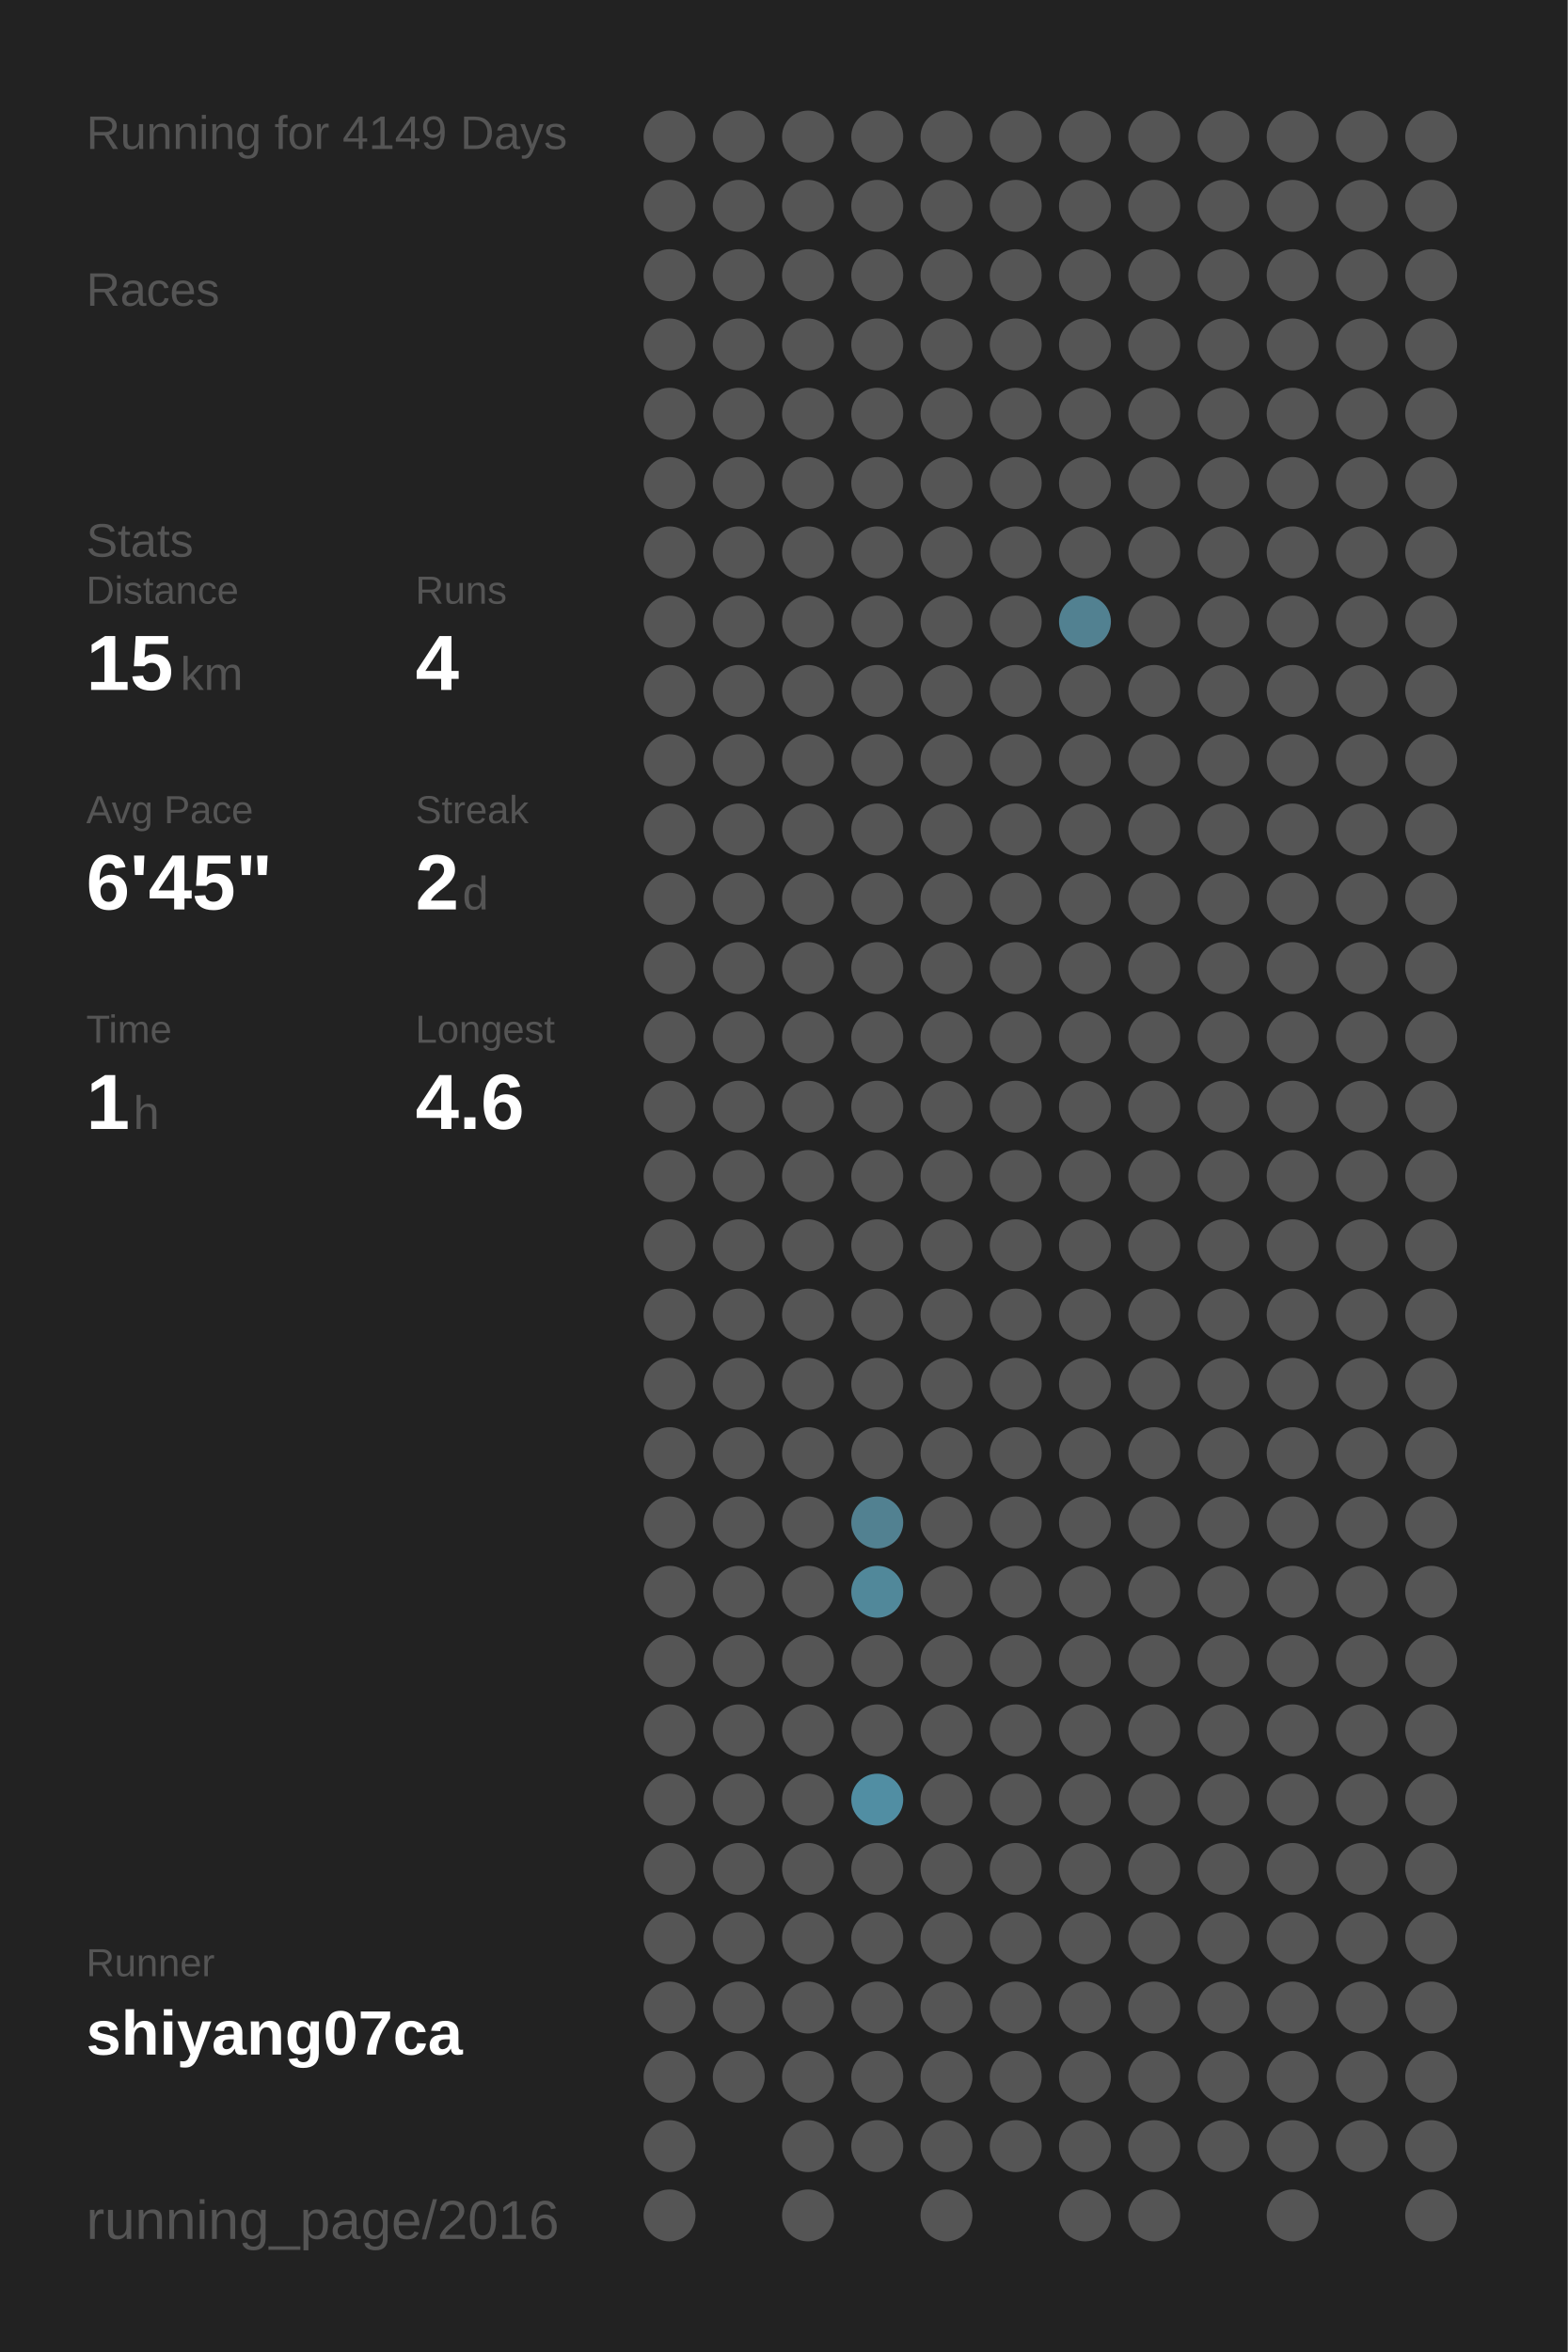
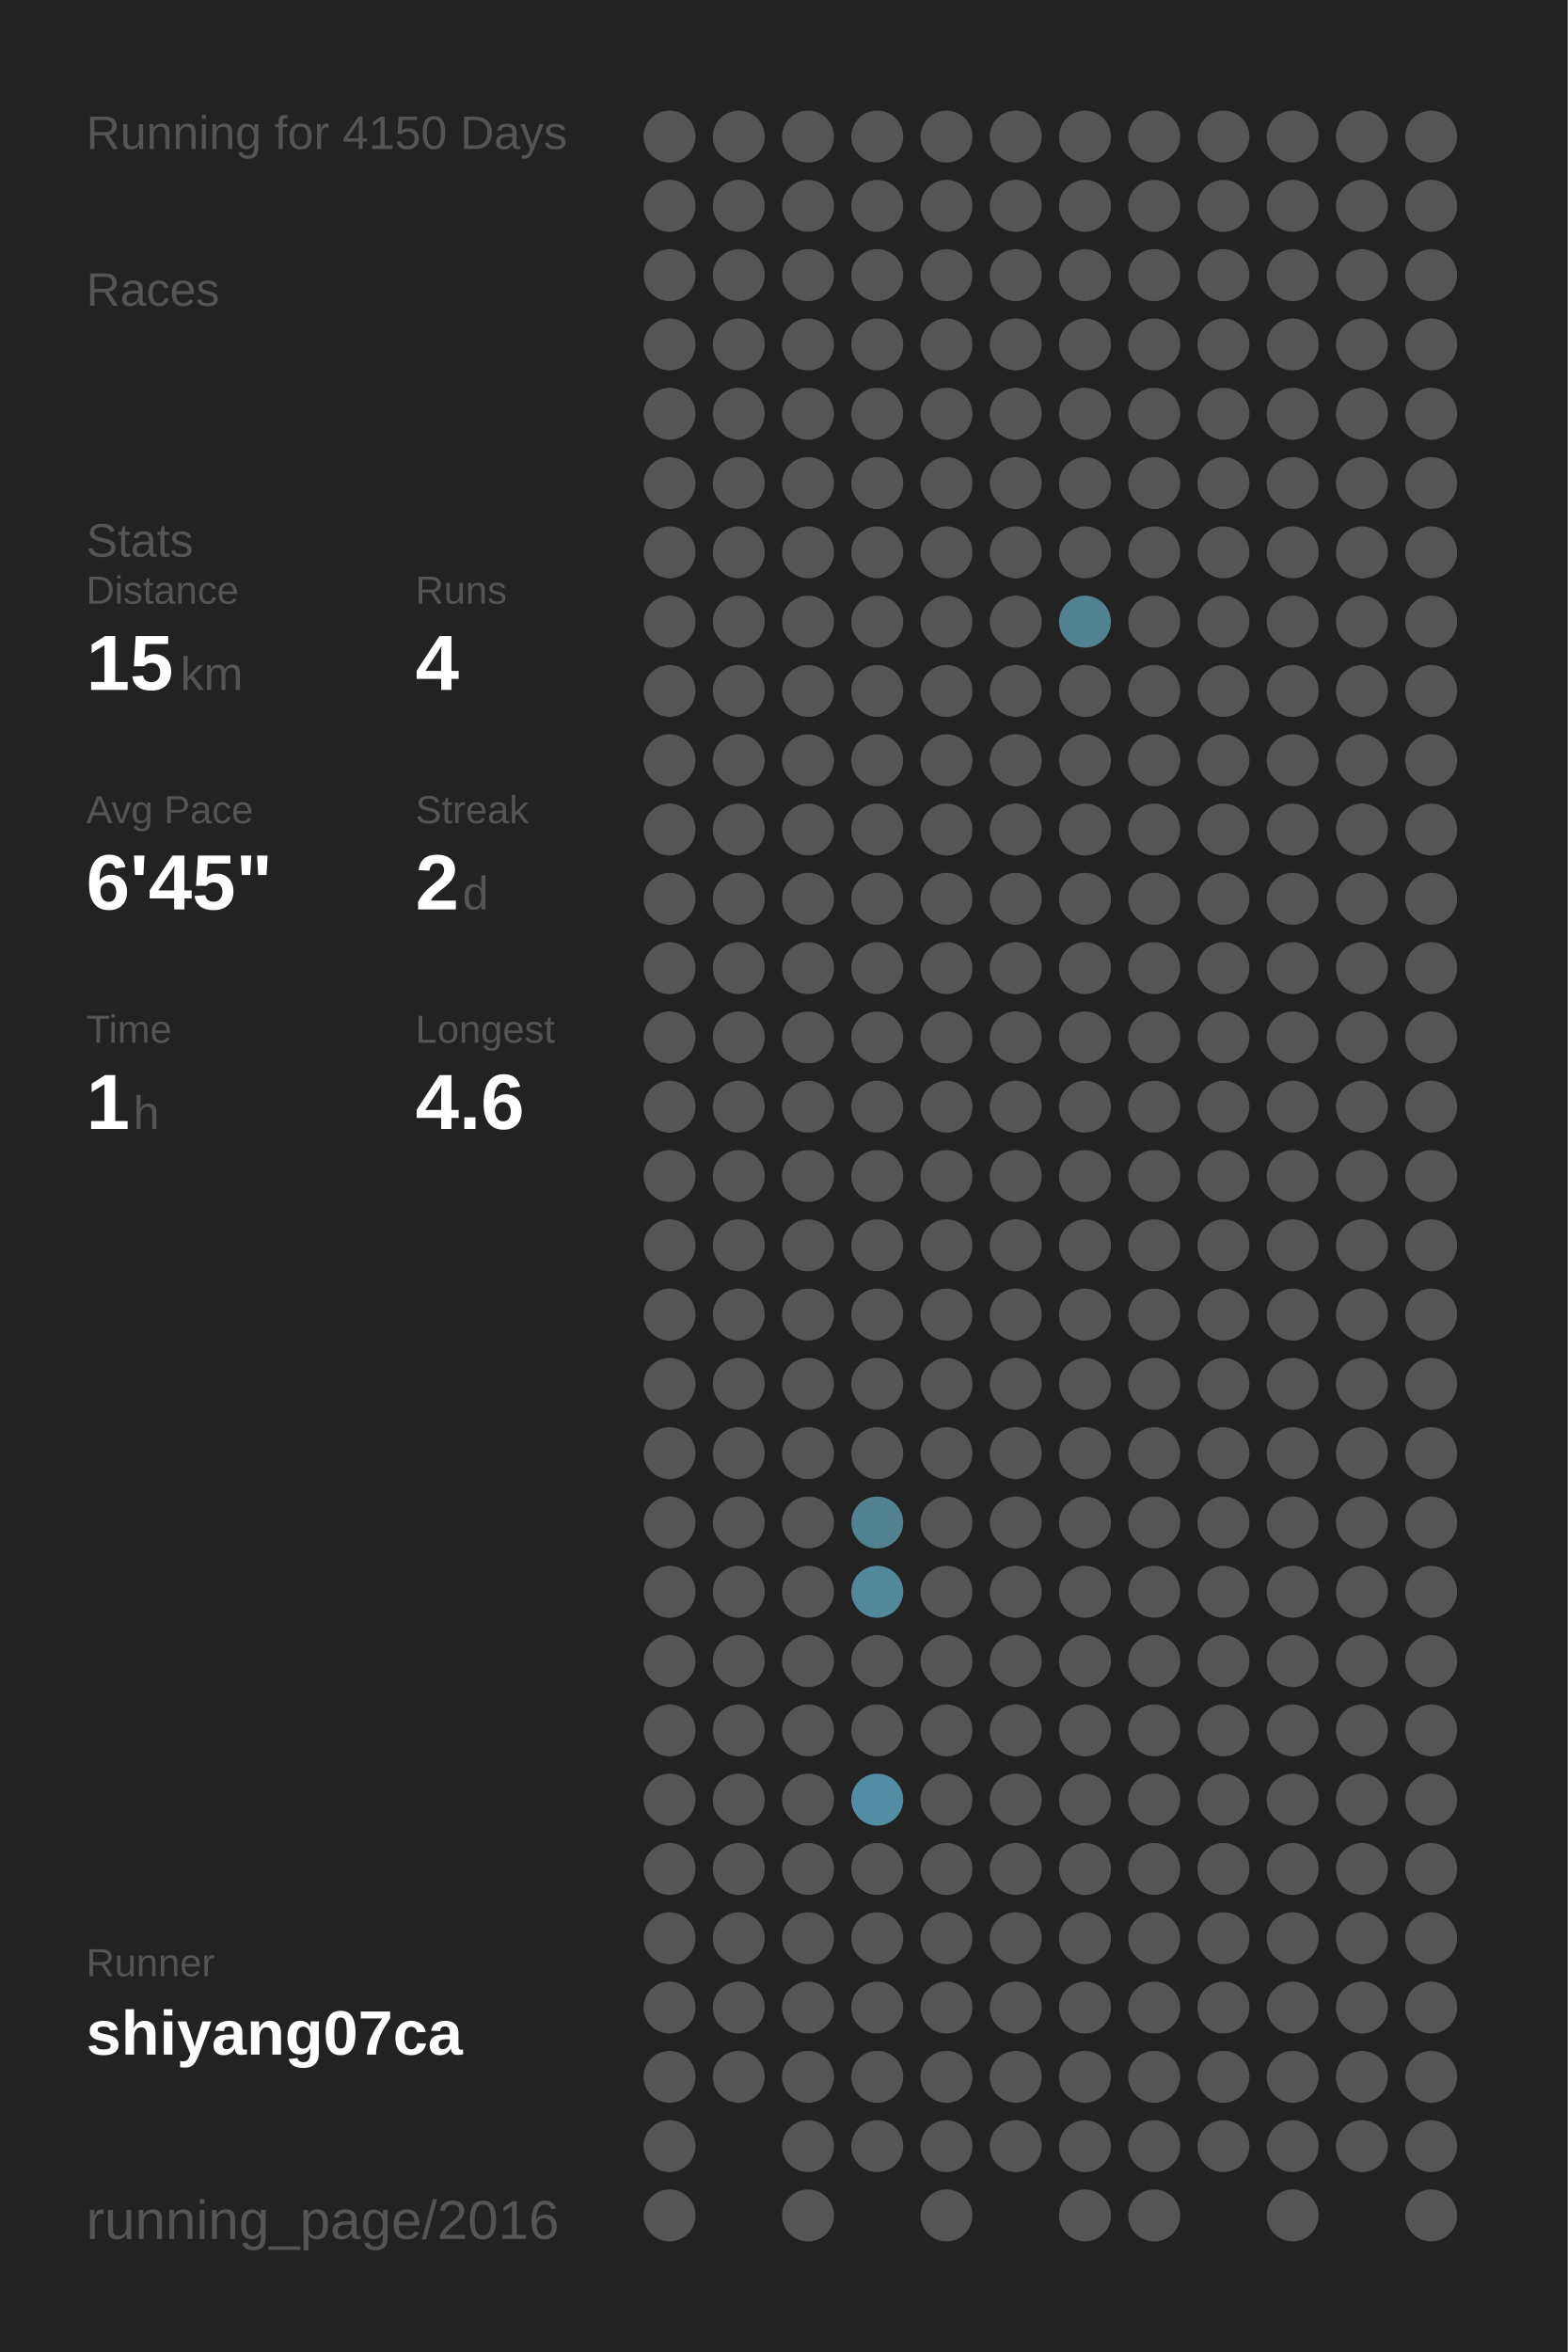
<svg xmlns="http://www.w3.org/2000/svg" baseProfile="full" height="300mm" version="1.1" viewBox="0,0,200,300" width="200mm">
  <defs />
  <rect fill="#222222" height="300" width="200" x="0" y="0" />
-   <text fill="#555555" style="font-size:6px; font-family:Arial;" x="11" y="19">Running for 4149 Days</text>
+   <text fill="#555555" style="font-size:6px; font-family:Arial;" x="11" y="19">Running for 4150 Days</text>
  <text fill="#555555" style="font-size:6px; font-family:Arial;" x="11" y="39">Races</text>
  <text fill="#555555" style="font-size:6px; font-family:Arial;" x="11" y="71">Stats</text>
  <text fill="#555555" style="font-size:5px; font-family:Arial;" x="11" y="77">Distance</text>
  <text fill="#FFFFFF" style="font-size:10px; font-family:Arial; font-weight:bold;" x="11" y="88">15</text>
  <text fill="#555555" style="font-size:6px; font-family:Arial;" x="23" y="88">km</text>
  <text fill="#555555" style="font-size:5px; font-family:Arial;" x="53" y="77">Runs</text>
  <text fill="#FFFFFF" style="font-size:10px; font-family:Arial; font-weight:bold;" x="53" y="88">4</text>
  <text fill="#555555" style="font-size:5px; font-family:Arial;" x="11" y="105">Avg Pace</text>
  <text fill="#FFFFFF" style="font-size:10px; font-family:Arial; font-weight:bold;" x="11" y="116">6'45"</text>
  <text fill="#555555" style="font-size:5px; font-family:Arial;" x="53" y="105">Streak</text>
  <text fill="#FFFFFF" style="font-size:10px; font-family:Arial; font-weight:bold;" x="53" y="116">2</text>
  <text fill="#555555" style="font-size:6px; font-family:Arial;" x="59" y="116">d</text>
  <text fill="#555555" style="font-size:5px; font-family:Arial;" x="11" y="133">Time</text>
  <text fill="#FFFFFF" style="font-size:10px; font-family:Arial; font-weight:bold;" x="11" y="144">1</text>
  <text fill="#555555" style="font-size:6px; font-family:Arial;" x="17" y="144">h</text>
  <text fill="#555555" style="font-size:5px; font-family:Arial;" x="53" y="133">Longest</text>
  <text fill="#FFFFFF" style="font-size:10px; font-family:Arial; font-weight:bold;" x="53" y="144">4.6</text>
  <text fill="#555555" style="font-size:5px; font-family:Arial;" x="11" y="252.065">Runner</text>
  <text fill="#FFFFFF" style="font-size:8px; font-family:Arial; font-weight:bold;" x="11" y="262.065">shiyang07ca</text>
  <text fill="#555555" style="font-size:7px; font-family:Arial;" x="11" y="285.581">running_page/2016</text>
  <circle cx="85.417" cy="17.419" fill="#555555" r="3.312" />
  <circle cx="85.417" cy="26.258" fill="#555555" r="3.312" />
  <circle cx="85.417" cy="35.097" fill="#555555" r="3.312" />
  <circle cx="85.417" cy="43.935" fill="#555555" r="3.312" />
  <circle cx="85.417" cy="52.774" fill="#555555" r="3.312" />
  <circle cx="85.417" cy="61.613" fill="#555555" r="3.312" />
  <circle cx="85.417" cy="70.452" fill="#555555" r="3.312" />
  <circle cx="85.417" cy="79.29" fill="#555555" r="3.312" />
  <circle cx="85.417" cy="88.129" fill="#555555" r="3.312" />
  <circle cx="85.417" cy="96.968" fill="#555555" r="3.312" />
  <circle cx="85.417" cy="105.806" fill="#555555" r="3.312" />
  <circle cx="85.417" cy="114.645" fill="#555555" r="3.312" />
  <circle cx="85.417" cy="123.484" fill="#555555" r="3.312" />
  <circle cx="85.417" cy="132.323" fill="#555555" r="3.312" />
  <circle cx="85.417" cy="141.161" fill="#555555" r="3.312" />
  <circle cx="85.417" cy="150" fill="#555555" r="3.312" />
  <circle cx="85.417" cy="158.839" fill="#555555" r="3.312" />
  <circle cx="85.417" cy="167.677" fill="#555555" r="3.312" />
  <circle cx="85.417" cy="176.516" fill="#555555" r="3.312" />
  <circle cx="85.417" cy="185.355" fill="#555555" r="3.312" />
  <circle cx="85.417" cy="194.194" fill="#555555" r="3.312" />
  <circle cx="85.417" cy="203.032" fill="#555555" r="3.312" />
  <circle cx="85.417" cy="211.871" fill="#555555" r="3.312" />
  <circle cx="85.417" cy="220.71" fill="#555555" r="3.312" />
  <circle cx="85.417" cy="229.548" fill="#555555" r="3.312" />
  <circle cx="85.417" cy="238.387" fill="#555555" r="3.312" />
  <circle cx="85.417" cy="247.226" fill="#555555" r="3.312" />
  <circle cx="85.417" cy="256.065" fill="#555555" r="3.312" />
  <circle cx="85.417" cy="264.903" fill="#555555" r="3.312" />
  <circle cx="85.417" cy="273.742" fill="#555555" r="3.312" />
  <circle cx="85.417" cy="282.581" fill="#555555" r="3.312" />
  <circle cx="94.25" cy="17.419" fill="#555555" r="3.312" />
  <circle cx="94.25" cy="26.258" fill="#555555" r="3.312" />
  <circle cx="94.25" cy="35.097" fill="#555555" r="3.312" />
  <circle cx="94.25" cy="43.935" fill="#555555" r="3.312" />
  <circle cx="94.25" cy="52.774" fill="#555555" r="3.312" />
  <circle cx="94.25" cy="61.613" fill="#555555" r="3.312" />
  <circle cx="94.25" cy="70.452" fill="#555555" r="3.312" />
  <circle cx="94.25" cy="79.29" fill="#555555" r="3.312" />
  <circle cx="94.25" cy="88.129" fill="#555555" r="3.312" />
  <circle cx="94.25" cy="96.968" fill="#555555" r="3.312" />
  <circle cx="94.25" cy="105.806" fill="#555555" r="3.312" />
  <circle cx="94.25" cy="114.645" fill="#555555" r="3.312" />
  <circle cx="94.25" cy="123.484" fill="#555555" r="3.312" />
  <circle cx="94.25" cy="132.323" fill="#555555" r="3.312" />
  <circle cx="94.25" cy="141.161" fill="#555555" r="3.312" />
  <circle cx="94.25" cy="150" fill="#555555" r="3.312" />
  <circle cx="94.25" cy="158.839" fill="#555555" r="3.312" />
  <circle cx="94.25" cy="167.677" fill="#555555" r="3.312" />
  <circle cx="94.25" cy="176.516" fill="#555555" r="3.312" />
  <circle cx="94.25" cy="185.355" fill="#555555" r="3.312" />
  <circle cx="94.25" cy="194.194" fill="#555555" r="3.312" />
  <circle cx="94.25" cy="203.032" fill="#555555" r="3.312" />
  <circle cx="94.25" cy="211.871" fill="#555555" r="3.312" />
  <circle cx="94.25" cy="220.71" fill="#555555" r="3.312" />
  <circle cx="94.25" cy="229.548" fill="#555555" r="3.312" />
  <circle cx="94.25" cy="238.387" fill="#555555" r="3.312" />
  <circle cx="94.25" cy="247.226" fill="#555555" r="3.312" />
  <circle cx="94.25" cy="256.065" fill="#555555" r="3.312" />
  <circle cx="94.25" cy="264.903" fill="#555555" r="3.312" />
  <circle cx="103.083" cy="17.419" fill="#555555" r="3.312" />
  <circle cx="103.083" cy="26.258" fill="#555555" r="3.312" />
  <circle cx="103.083" cy="35.097" fill="#555555" r="3.312" />
  <circle cx="103.083" cy="43.935" fill="#555555" r="3.312" />
  <circle cx="103.083" cy="52.774" fill="#555555" r="3.312" />
  <circle cx="103.083" cy="61.613" fill="#555555" r="3.312" />
  <circle cx="103.083" cy="70.452" fill="#555555" r="3.312" />
  <circle cx="103.083" cy="79.29" fill="#555555" r="3.312" />
  <circle cx="103.083" cy="88.129" fill="#555555" r="3.312" />
  <circle cx="103.083" cy="96.968" fill="#555555" r="3.312" />
  <circle cx="103.083" cy="105.806" fill="#555555" r="3.312" />
  <circle cx="103.083" cy="114.645" fill="#555555" r="3.312" />
  <circle cx="103.083" cy="123.484" fill="#555555" r="3.312" />
  <circle cx="103.083" cy="132.323" fill="#555555" r="3.312" />
  <circle cx="103.083" cy="141.161" fill="#555555" r="3.312" />
  <circle cx="103.083" cy="150" fill="#555555" r="3.312" />
  <circle cx="103.083" cy="158.839" fill="#555555" r="3.312" />
  <circle cx="103.083" cy="167.677" fill="#555555" r="3.312" />
  <circle cx="103.083" cy="176.516" fill="#555555" r="3.312" />
  <circle cx="103.083" cy="185.355" fill="#555555" r="3.312" />
  <circle cx="103.083" cy="194.194" fill="#555555" r="3.312" />
  <circle cx="103.083" cy="203.032" fill="#555555" r="3.312" />
  <circle cx="103.083" cy="211.871" fill="#555555" r="3.312" />
  <circle cx="103.083" cy="220.71" fill="#555555" r="3.312" />
  <circle cx="103.083" cy="229.548" fill="#555555" r="3.312" />
  <circle cx="103.083" cy="238.387" fill="#555555" r="3.312" />
  <circle cx="103.083" cy="247.226" fill="#555555" r="3.312" />
  <circle cx="103.083" cy="256.065" fill="#555555" r="3.312" />
  <circle cx="103.083" cy="264.903" fill="#555555" r="3.312" />
  <circle cx="103.083" cy="273.742" fill="#555555" r="3.312" />
  <circle cx="103.083" cy="282.581" fill="#555555" r="3.312" />
  <circle cx="111.917" cy="17.419" fill="#555555" r="3.312" />
  <circle cx="111.917" cy="26.258" fill="#555555" r="3.312" />
  <circle cx="111.917" cy="35.097" fill="#555555" r="3.312" />
  <circle cx="111.917" cy="43.935" fill="#555555" r="3.312" />
  <circle cx="111.917" cy="52.774" fill="#555555" r="3.312" />
  <circle cx="111.917" cy="61.613" fill="#555555" r="3.312" />
  <circle cx="111.917" cy="70.452" fill="#555555" r="3.312" />
  <circle cx="111.917" cy="79.29" fill="#555555" r="3.312" />
  <circle cx="111.917" cy="88.129" fill="#555555" r="3.312" />
  <circle cx="111.917" cy="96.968" fill="#555555" r="3.312" />
  <circle cx="111.917" cy="105.806" fill="#555555" r="3.312" />
  <circle cx="111.917" cy="114.645" fill="#555555" r="3.312" />
  <circle cx="111.917" cy="123.484" fill="#555555" r="3.312" />
  <circle cx="111.917" cy="132.323" fill="#555555" r="3.312" />
  <circle cx="111.917" cy="141.161" fill="#555555" r="3.312" />
  <circle cx="111.917" cy="150" fill="#555555" r="3.312" />
  <circle cx="111.917" cy="158.839" fill="#555555" r="3.312" />
  <circle cx="111.917" cy="167.677" fill="#555555" r="3.312" />
  <circle cx="111.917" cy="176.516" fill="#555555" r="3.312" />
  <circle cx="111.917" cy="185.355" fill="#555555" r="3.312" />
  <circle cx="111.917" cy="194.194" fill="#528191" r="3.312" />
  <circle cx="111.917" cy="203.032" fill="#51889a" r="3.312" />
  <circle cx="111.917" cy="211.871" fill="#555555" r="3.312" />
  <circle cx="111.917" cy="220.71" fill="#555555" r="3.312" />
  <circle cx="111.917" cy="229.548" fill="#518ea3" r="3.312" />
  <circle cx="111.917" cy="238.387" fill="#555555" r="3.312" />
  <circle cx="111.917" cy="247.226" fill="#555555" r="3.312" />
  <circle cx="111.917" cy="256.065" fill="#555555" r="3.312" />
  <circle cx="111.917" cy="264.903" fill="#555555" r="3.312" />
  <circle cx="111.917" cy="273.742" fill="#555555" r="3.312" />
  <circle cx="120.75" cy="17.419" fill="#555555" r="3.312" />
  <circle cx="120.75" cy="26.258" fill="#555555" r="3.312" />
  <circle cx="120.75" cy="35.097" fill="#555555" r="3.312" />
  <circle cx="120.75" cy="43.935" fill="#555555" r="3.312" />
  <circle cx="120.75" cy="52.774" fill="#555555" r="3.312" />
  <circle cx="120.75" cy="61.613" fill="#555555" r="3.312" />
  <circle cx="120.75" cy="70.452" fill="#555555" r="3.312" />
  <circle cx="120.75" cy="79.29" fill="#555555" r="3.312" />
  <circle cx="120.75" cy="88.129" fill="#555555" r="3.312" />
  <circle cx="120.75" cy="96.968" fill="#555555" r="3.312" />
  <circle cx="120.75" cy="105.806" fill="#555555" r="3.312" />
  <circle cx="120.75" cy="114.645" fill="#555555" r="3.312" />
  <circle cx="120.75" cy="123.484" fill="#555555" r="3.312" />
  <circle cx="120.75" cy="132.323" fill="#555555" r="3.312" />
  <circle cx="120.75" cy="141.161" fill="#555555" r="3.312" />
  <circle cx="120.75" cy="150" fill="#555555" r="3.312" />
  <circle cx="120.75" cy="158.839" fill="#555555" r="3.312" />
  <circle cx="120.75" cy="167.677" fill="#555555" r="3.312" />
  <circle cx="120.75" cy="176.516" fill="#555555" r="3.312" />
  <circle cx="120.75" cy="185.355" fill="#555555" r="3.312" />
  <circle cx="120.75" cy="194.194" fill="#555555" r="3.312" />
  <circle cx="120.75" cy="203.032" fill="#555555" r="3.312" />
  <circle cx="120.75" cy="211.871" fill="#555555" r="3.312" />
  <circle cx="120.75" cy="220.71" fill="#555555" r="3.312" />
  <circle cx="120.75" cy="229.548" fill="#555555" r="3.312" />
  <circle cx="120.75" cy="238.387" fill="#555555" r="3.312" />
  <circle cx="120.75" cy="247.226" fill="#555555" r="3.312" />
  <circle cx="120.75" cy="256.065" fill="#555555" r="3.312" />
  <circle cx="120.75" cy="264.903" fill="#555555" r="3.312" />
  <circle cx="120.75" cy="273.742" fill="#555555" r="3.312" />
  <circle cx="120.75" cy="282.581" fill="#555555" r="3.312" />
  <circle cx="129.583" cy="17.419" fill="#555555" r="3.312" />
  <circle cx="129.583" cy="26.258" fill="#555555" r="3.312" />
  <circle cx="129.583" cy="35.097" fill="#555555" r="3.312" />
  <circle cx="129.583" cy="43.935" fill="#555555" r="3.312" />
  <circle cx="129.583" cy="52.774" fill="#555555" r="3.312" />
  <circle cx="129.583" cy="61.613" fill="#555555" r="3.312" />
  <circle cx="129.583" cy="70.452" fill="#555555" r="3.312" />
  <circle cx="129.583" cy="79.29" fill="#555555" r="3.312" />
  <circle cx="129.583" cy="88.129" fill="#555555" r="3.312" />
  <circle cx="129.583" cy="96.968" fill="#555555" r="3.312" />
  <circle cx="129.583" cy="105.806" fill="#555555" r="3.312" />
  <circle cx="129.583" cy="114.645" fill="#555555" r="3.312" />
  <circle cx="129.583" cy="123.484" fill="#555555" r="3.312" />
  <circle cx="129.583" cy="132.323" fill="#555555" r="3.312" />
  <circle cx="129.583" cy="141.161" fill="#555555" r="3.312" />
  <circle cx="129.583" cy="150" fill="#555555" r="3.312" />
  <circle cx="129.583" cy="158.839" fill="#555555" r="3.312" />
  <circle cx="129.583" cy="167.677" fill="#555555" r="3.312" />
  <circle cx="129.583" cy="176.516" fill="#555555" r="3.312" />
  <circle cx="129.583" cy="185.355" fill="#555555" r="3.312" />
  <circle cx="129.583" cy="194.194" fill="#555555" r="3.312" />
  <circle cx="129.583" cy="203.032" fill="#555555" r="3.312" />
  <circle cx="129.583" cy="211.871" fill="#555555" r="3.312" />
  <circle cx="129.583" cy="220.71" fill="#555555" r="3.312" />
  <circle cx="129.583" cy="229.548" fill="#555555" r="3.312" />
  <circle cx="129.583" cy="238.387" fill="#555555" r="3.312" />
  <circle cx="129.583" cy="247.226" fill="#555555" r="3.312" />
  <circle cx="129.583" cy="256.065" fill="#555555" r="3.312" />
  <circle cx="129.583" cy="264.903" fill="#555555" r="3.312" />
  <circle cx="129.583" cy="273.742" fill="#555555" r="3.312" />
  <circle cx="138.417" cy="17.419" fill="#555555" r="3.312" />
  <circle cx="138.417" cy="26.258" fill="#555555" r="3.312" />
  <circle cx="138.417" cy="35.097" fill="#555555" r="3.312" />
  <circle cx="138.417" cy="43.935" fill="#555555" r="3.312" />
  <circle cx="138.417" cy="52.774" fill="#555555" r="3.312" />
  <circle cx="138.417" cy="61.613" fill="#555555" r="3.312" />
  <circle cx="138.417" cy="70.452" fill="#555555" r="3.312" />
  <circle cx="138.417" cy="79.29" fill="#528191" r="3.312" />
  <circle cx="138.417" cy="88.129" fill="#555555" r="3.312" />
  <circle cx="138.417" cy="96.968" fill="#555555" r="3.312" />
  <circle cx="138.417" cy="105.806" fill="#555555" r="3.312" />
  <circle cx="138.417" cy="114.645" fill="#555555" r="3.312" />
  <circle cx="138.417" cy="123.484" fill="#555555" r="3.312" />
  <circle cx="138.417" cy="132.323" fill="#555555" r="3.312" />
  <circle cx="138.417" cy="141.161" fill="#555555" r="3.312" />
  <circle cx="138.417" cy="150" fill="#555555" r="3.312" />
  <circle cx="138.417" cy="158.839" fill="#555555" r="3.312" />
  <circle cx="138.417" cy="167.677" fill="#555555" r="3.312" />
  <circle cx="138.417" cy="176.516" fill="#555555" r="3.312" />
  <circle cx="138.417" cy="185.355" fill="#555555" r="3.312" />
  <circle cx="138.417" cy="194.194" fill="#555555" r="3.312" />
  <circle cx="138.417" cy="203.032" fill="#555555" r="3.312" />
  <circle cx="138.417" cy="211.871" fill="#555555" r="3.312" />
  <circle cx="138.417" cy="220.71" fill="#555555" r="3.312" />
  <circle cx="138.417" cy="229.548" fill="#555555" r="3.312" />
  <circle cx="138.417" cy="238.387" fill="#555555" r="3.312" />
  <circle cx="138.417" cy="247.226" fill="#555555" r="3.312" />
  <circle cx="138.417" cy="256.065" fill="#555555" r="3.312" />
  <circle cx="138.417" cy="264.903" fill="#555555" r="3.312" />
  <circle cx="138.417" cy="273.742" fill="#555555" r="3.312" />
  <circle cx="138.417" cy="282.581" fill="#555555" r="3.312" />
  <circle cx="147.25" cy="17.419" fill="#555555" r="3.312" />
  <circle cx="147.25" cy="26.258" fill="#555555" r="3.312" />
  <circle cx="147.25" cy="35.097" fill="#555555" r="3.312" />
  <circle cx="147.25" cy="43.935" fill="#555555" r="3.312" />
  <circle cx="147.25" cy="52.774" fill="#555555" r="3.312" />
  <circle cx="147.25" cy="61.613" fill="#555555" r="3.312" />
  <circle cx="147.25" cy="70.452" fill="#555555" r="3.312" />
  <circle cx="147.25" cy="79.29" fill="#555555" r="3.312" />
  <circle cx="147.25" cy="88.129" fill="#555555" r="3.312" />
  <circle cx="147.25" cy="96.968" fill="#555555" r="3.312" />
  <circle cx="147.25" cy="105.806" fill="#555555" r="3.312" />
  <circle cx="147.25" cy="114.645" fill="#555555" r="3.312" />
  <circle cx="147.25" cy="123.484" fill="#555555" r="3.312" />
  <circle cx="147.25" cy="132.323" fill="#555555" r="3.312" />
  <circle cx="147.25" cy="141.161" fill="#555555" r="3.312" />
  <circle cx="147.25" cy="150" fill="#555555" r="3.312" />
  <circle cx="147.25" cy="158.839" fill="#555555" r="3.312" />
  <circle cx="147.25" cy="167.677" fill="#555555" r="3.312" />
  <circle cx="147.25" cy="176.516" fill="#555555" r="3.312" />
  <circle cx="147.25" cy="185.355" fill="#555555" r="3.312" />
  <circle cx="147.25" cy="194.194" fill="#555555" r="3.312" />
  <circle cx="147.25" cy="203.032" fill="#555555" r="3.312" />
  <circle cx="147.25" cy="211.871" fill="#555555" r="3.312" />
  <circle cx="147.25" cy="220.71" fill="#555555" r="3.312" />
  <circle cx="147.25" cy="229.548" fill="#555555" r="3.312" />
  <circle cx="147.25" cy="238.387" fill="#555555" r="3.312" />
  <circle cx="147.25" cy="247.226" fill="#555555" r="3.312" />
  <circle cx="147.25" cy="256.065" fill="#555555" r="3.312" />
  <circle cx="147.25" cy="264.903" fill="#555555" r="3.312" />
  <circle cx="147.25" cy="273.742" fill="#555555" r="3.312" />
  <circle cx="147.25" cy="282.581" fill="#555555" r="3.312" />
  <circle cx="156.083" cy="17.419" fill="#555555" r="3.312" />
  <circle cx="156.083" cy="26.258" fill="#555555" r="3.312" />
  <circle cx="156.083" cy="35.097" fill="#555555" r="3.312" />
  <circle cx="156.083" cy="43.935" fill="#555555" r="3.312" />
  <circle cx="156.083" cy="52.774" fill="#555555" r="3.312" />
  <circle cx="156.083" cy="61.613" fill="#555555" r="3.312" />
  <circle cx="156.083" cy="70.452" fill="#555555" r="3.312" />
  <circle cx="156.083" cy="79.29" fill="#555555" r="3.312" />
  <circle cx="156.083" cy="88.129" fill="#555555" r="3.312" />
  <circle cx="156.083" cy="96.968" fill="#555555" r="3.312" />
  <circle cx="156.083" cy="105.806" fill="#555555" r="3.312" />
  <circle cx="156.083" cy="114.645" fill="#555555" r="3.312" />
  <circle cx="156.083" cy="123.484" fill="#555555" r="3.312" />
  <circle cx="156.083" cy="132.323" fill="#555555" r="3.312" />
  <circle cx="156.083" cy="141.161" fill="#555555" r="3.312" />
  <circle cx="156.083" cy="150" fill="#555555" r="3.312" />
  <circle cx="156.083" cy="158.839" fill="#555555" r="3.312" />
  <circle cx="156.083" cy="167.677" fill="#555555" r="3.312" />
  <circle cx="156.083" cy="176.516" fill="#555555" r="3.312" />
  <circle cx="156.083" cy="185.355" fill="#555555" r="3.312" />
  <circle cx="156.083" cy="194.194" fill="#555555" r="3.312" />
  <circle cx="156.083" cy="203.032" fill="#555555" r="3.312" />
  <circle cx="156.083" cy="211.871" fill="#555555" r="3.312" />
  <circle cx="156.083" cy="220.71" fill="#555555" r="3.312" />
  <circle cx="156.083" cy="229.548" fill="#555555" r="3.312" />
  <circle cx="156.083" cy="238.387" fill="#555555" r="3.312" />
  <circle cx="156.083" cy="247.226" fill="#555555" r="3.312" />
  <circle cx="156.083" cy="256.065" fill="#555555" r="3.312" />
  <circle cx="156.083" cy="264.903" fill="#555555" r="3.312" />
  <circle cx="156.083" cy="273.742" fill="#555555" r="3.312" />
  <circle cx="164.917" cy="17.419" fill="#555555" r="3.312" />
  <circle cx="164.917" cy="26.258" fill="#555555" r="3.312" />
  <circle cx="164.917" cy="35.097" fill="#555555" r="3.312" />
  <circle cx="164.917" cy="43.935" fill="#555555" r="3.312" />
  <circle cx="164.917" cy="52.774" fill="#555555" r="3.312" />
  <circle cx="164.917" cy="61.613" fill="#555555" r="3.312" />
  <circle cx="164.917" cy="70.452" fill="#555555" r="3.312" />
  <circle cx="164.917" cy="79.29" fill="#555555" r="3.312" />
  <circle cx="164.917" cy="88.129" fill="#555555" r="3.312" />
  <circle cx="164.917" cy="96.968" fill="#555555" r="3.312" />
  <circle cx="164.917" cy="105.806" fill="#555555" r="3.312" />
  <circle cx="164.917" cy="114.645" fill="#555555" r="3.312" />
  <circle cx="164.917" cy="123.484" fill="#555555" r="3.312" />
  <circle cx="164.917" cy="132.323" fill="#555555" r="3.312" />
  <circle cx="164.917" cy="141.161" fill="#555555" r="3.312" />
  <circle cx="164.917" cy="150" fill="#555555" r="3.312" />
  <circle cx="164.917" cy="158.839" fill="#555555" r="3.312" />
  <circle cx="164.917" cy="167.677" fill="#555555" r="3.312" />
  <circle cx="164.917" cy="176.516" fill="#555555" r="3.312" />
  <circle cx="164.917" cy="185.355" fill="#555555" r="3.312" />
  <circle cx="164.917" cy="194.194" fill="#555555" r="3.312" />
  <circle cx="164.917" cy="203.032" fill="#555555" r="3.312" />
  <circle cx="164.917" cy="211.871" fill="#555555" r="3.312" />
  <circle cx="164.917" cy="220.71" fill="#555555" r="3.312" />
  <circle cx="164.917" cy="229.548" fill="#555555" r="3.312" />
  <circle cx="164.917" cy="238.387" fill="#555555" r="3.312" />
  <circle cx="164.917" cy="247.226" fill="#555555" r="3.312" />
  <circle cx="164.917" cy="256.065" fill="#555555" r="3.312" />
  <circle cx="164.917" cy="264.903" fill="#555555" r="3.312" />
  <circle cx="164.917" cy="273.742" fill="#555555" r="3.312" />
  <circle cx="164.917" cy="282.581" fill="#555555" r="3.312" />
  <circle cx="173.75" cy="17.419" fill="#555555" r="3.312" />
  <circle cx="173.75" cy="26.258" fill="#555555" r="3.312" />
  <circle cx="173.75" cy="35.097" fill="#555555" r="3.312" />
  <circle cx="173.75" cy="43.935" fill="#555555" r="3.312" />
  <circle cx="173.75" cy="52.774" fill="#555555" r="3.312" />
  <circle cx="173.75" cy="61.613" fill="#555555" r="3.312" />
  <circle cx="173.75" cy="70.452" fill="#555555" r="3.312" />
  <circle cx="173.75" cy="79.29" fill="#555555" r="3.312" />
  <circle cx="173.75" cy="88.129" fill="#555555" r="3.312" />
  <circle cx="173.75" cy="96.968" fill="#555555" r="3.312" />
  <circle cx="173.75" cy="105.806" fill="#555555" r="3.312" />
  <circle cx="173.75" cy="114.645" fill="#555555" r="3.312" />
  <circle cx="173.75" cy="123.484" fill="#555555" r="3.312" />
  <circle cx="173.75" cy="132.323" fill="#555555" r="3.312" />
  <circle cx="173.75" cy="141.161" fill="#555555" r="3.312" />
  <circle cx="173.75" cy="150" fill="#555555" r="3.312" />
  <circle cx="173.75" cy="158.839" fill="#555555" r="3.312" />
  <circle cx="173.75" cy="167.677" fill="#555555" r="3.312" />
  <circle cx="173.75" cy="176.516" fill="#555555" r="3.312" />
  <circle cx="173.75" cy="185.355" fill="#555555" r="3.312" />
  <circle cx="173.75" cy="194.194" fill="#555555" r="3.312" />
  <circle cx="173.75" cy="203.032" fill="#555555" r="3.312" />
  <circle cx="173.75" cy="211.871" fill="#555555" r="3.312" />
  <circle cx="173.75" cy="220.71" fill="#555555" r="3.312" />
  <circle cx="173.75" cy="229.548" fill="#555555" r="3.312" />
  <circle cx="173.75" cy="238.387" fill="#555555" r="3.312" />
  <circle cx="173.75" cy="247.226" fill="#555555" r="3.312" />
  <circle cx="173.75" cy="256.065" fill="#555555" r="3.312" />
  <circle cx="173.75" cy="264.903" fill="#555555" r="3.312" />
  <circle cx="173.75" cy="273.742" fill="#555555" r="3.312" />
  <circle cx="182.583" cy="17.419" fill="#555555" r="3.312" />
  <circle cx="182.583" cy="26.258" fill="#555555" r="3.312" />
  <circle cx="182.583" cy="35.097" fill="#555555" r="3.312" />
  <circle cx="182.583" cy="43.935" fill="#555555" r="3.312" />
  <circle cx="182.583" cy="52.774" fill="#555555" r="3.312" />
  <circle cx="182.583" cy="61.613" fill="#555555" r="3.312" />
  <circle cx="182.583" cy="70.452" fill="#555555" r="3.312" />
  <circle cx="182.583" cy="79.29" fill="#555555" r="3.312" />
  <circle cx="182.583" cy="88.129" fill="#555555" r="3.312" />
  <circle cx="182.583" cy="96.968" fill="#555555" r="3.312" />
  <circle cx="182.583" cy="105.806" fill="#555555" r="3.312" />
  <circle cx="182.583" cy="114.645" fill="#555555" r="3.312" />
  <circle cx="182.583" cy="123.484" fill="#555555" r="3.312" />
  <circle cx="182.583" cy="132.323" fill="#555555" r="3.312" />
  <circle cx="182.583" cy="141.161" fill="#555555" r="3.312" />
  <circle cx="182.583" cy="150" fill="#555555" r="3.312" />
  <circle cx="182.583" cy="158.839" fill="#555555" r="3.312" />
  <circle cx="182.583" cy="167.677" fill="#555555" r="3.312" />
  <circle cx="182.583" cy="176.516" fill="#555555" r="3.312" />
  <circle cx="182.583" cy="185.355" fill="#555555" r="3.312" />
  <circle cx="182.583" cy="194.194" fill="#555555" r="3.312" />
  <circle cx="182.583" cy="203.032" fill="#555555" r="3.312" />
  <circle cx="182.583" cy="211.871" fill="#555555" r="3.312" />
  <circle cx="182.583" cy="220.71" fill="#555555" r="3.312" />
  <circle cx="182.583" cy="229.548" fill="#555555" r="3.312" />
  <circle cx="182.583" cy="238.387" fill="#555555" r="3.312" />
  <circle cx="182.583" cy="247.226" fill="#555555" r="3.312" />
  <circle cx="182.583" cy="256.065" fill="#555555" r="3.312" />
  <circle cx="182.583" cy="264.903" fill="#555555" r="3.312" />
  <circle cx="182.583" cy="273.742" fill="#555555" r="3.312" />
  <circle cx="182.583" cy="282.581" fill="#555555" r="3.312" />
</svg>
